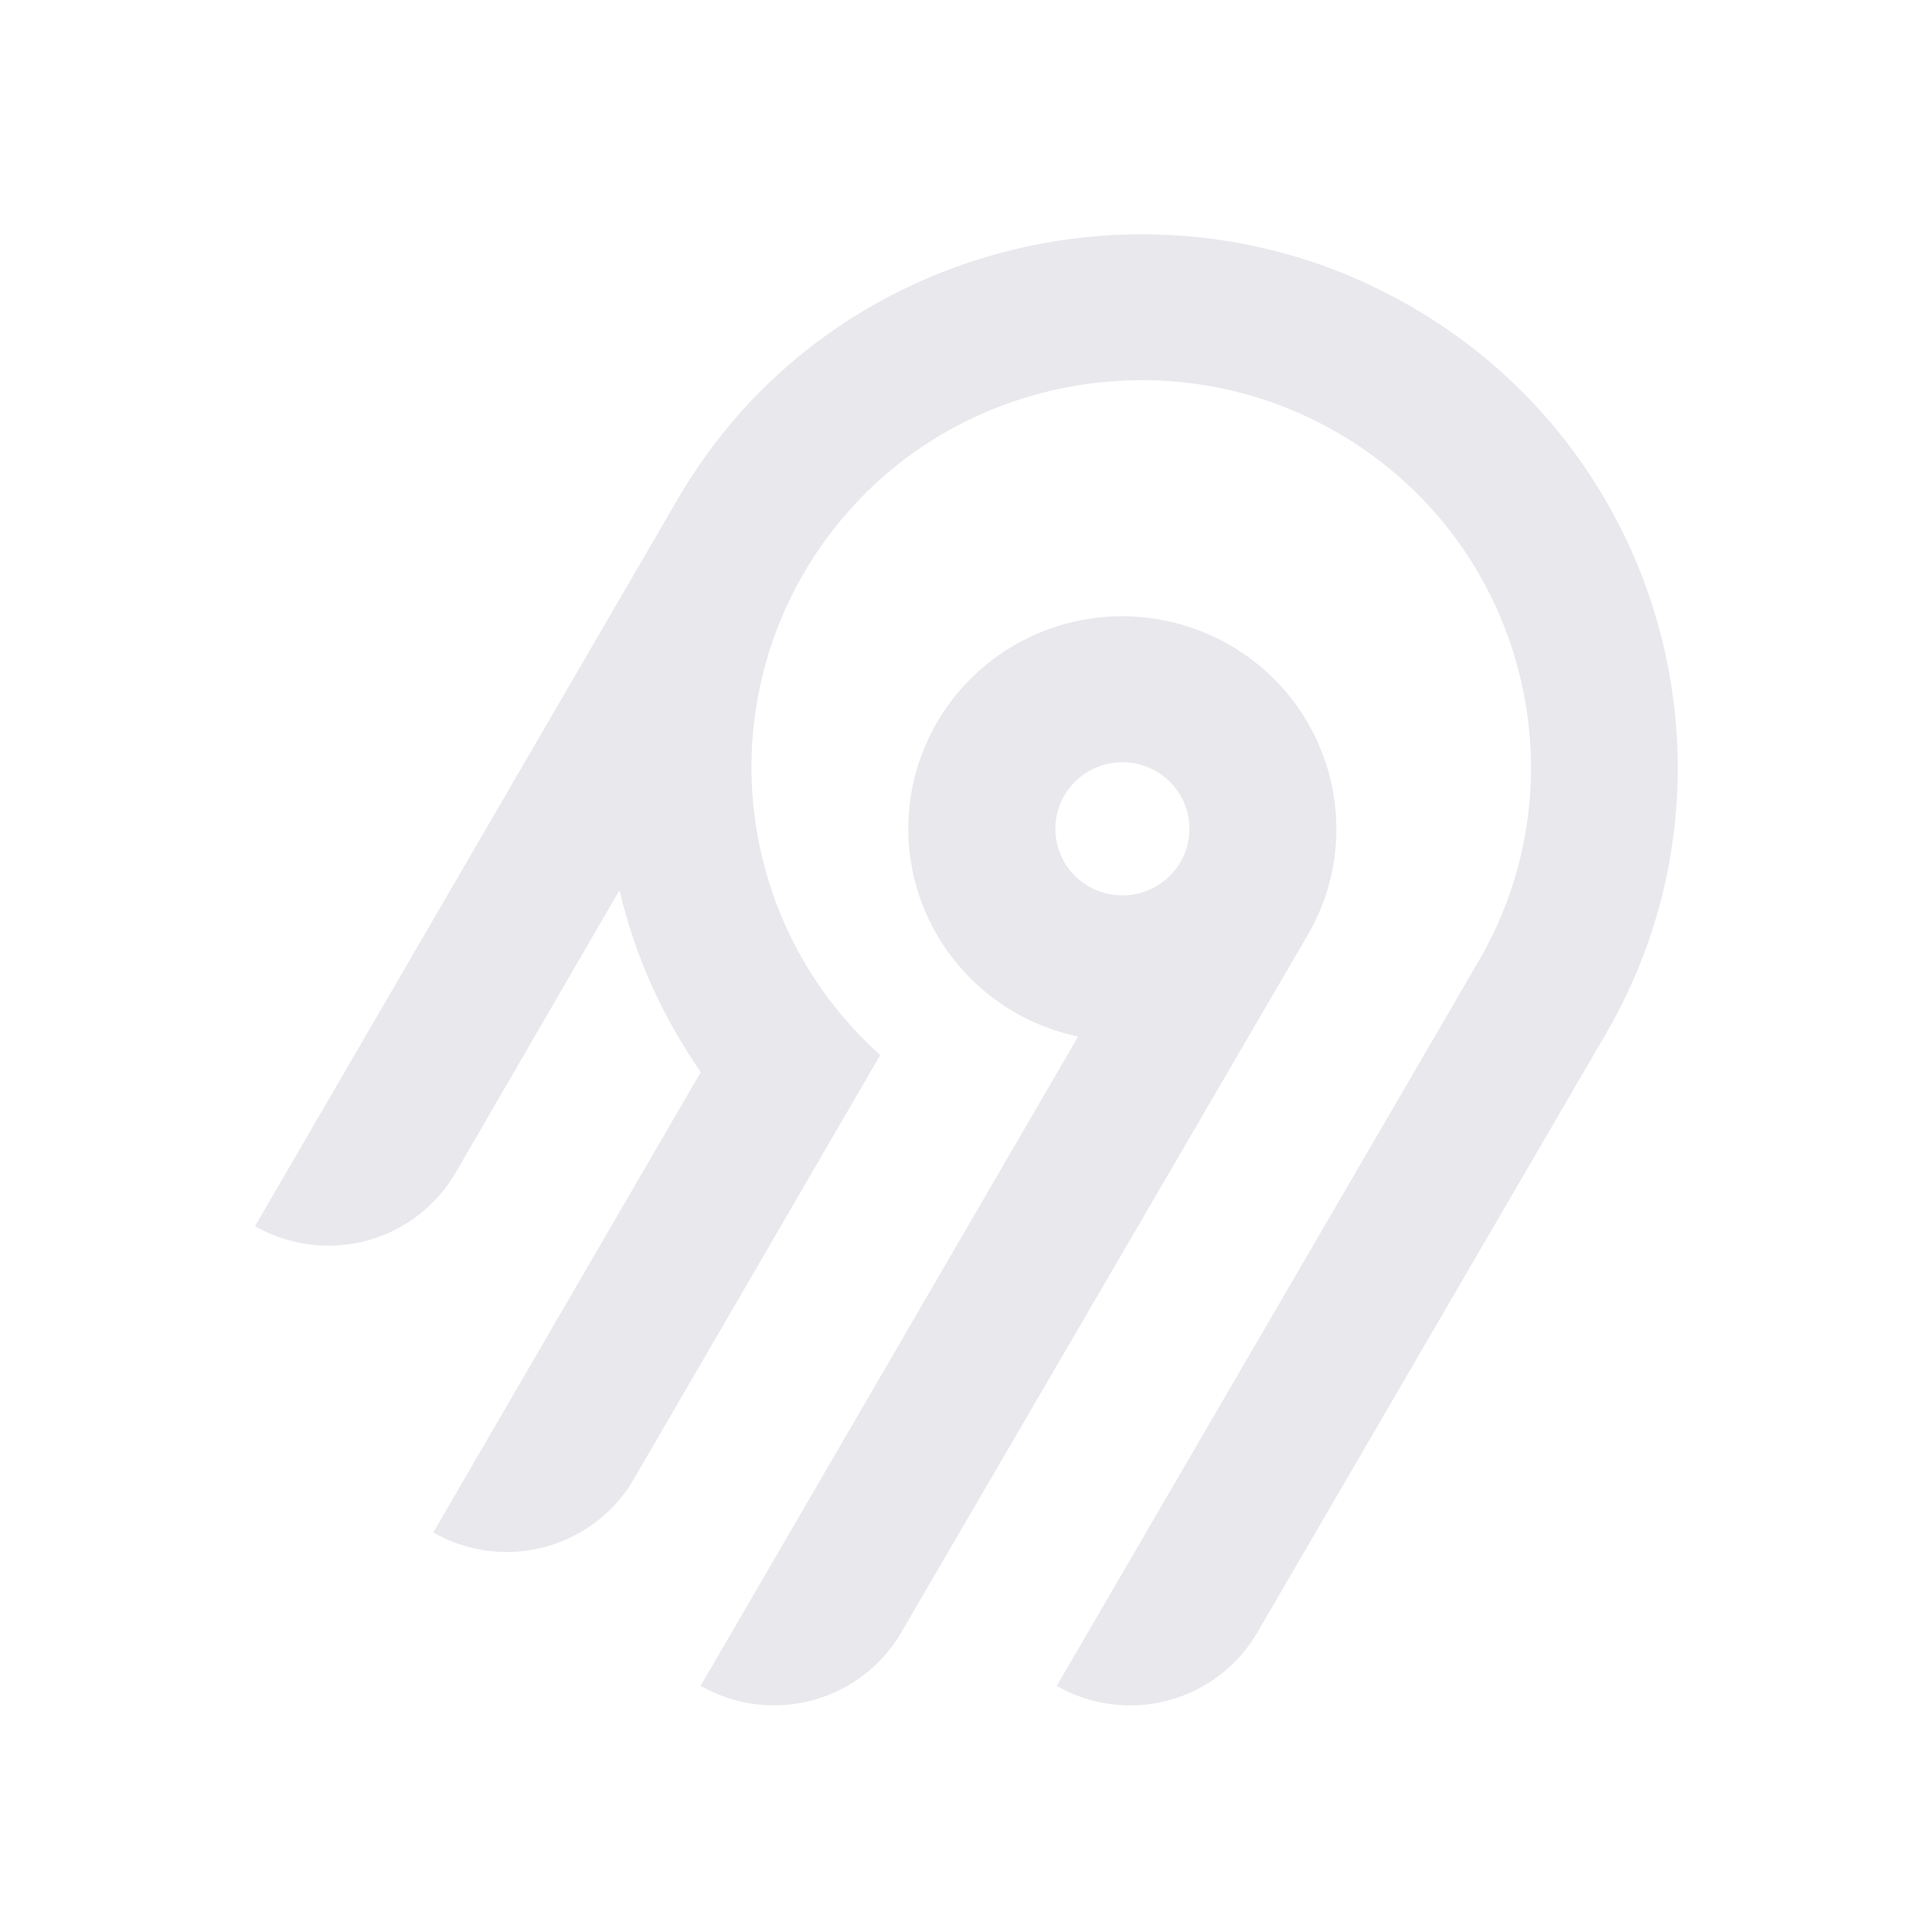
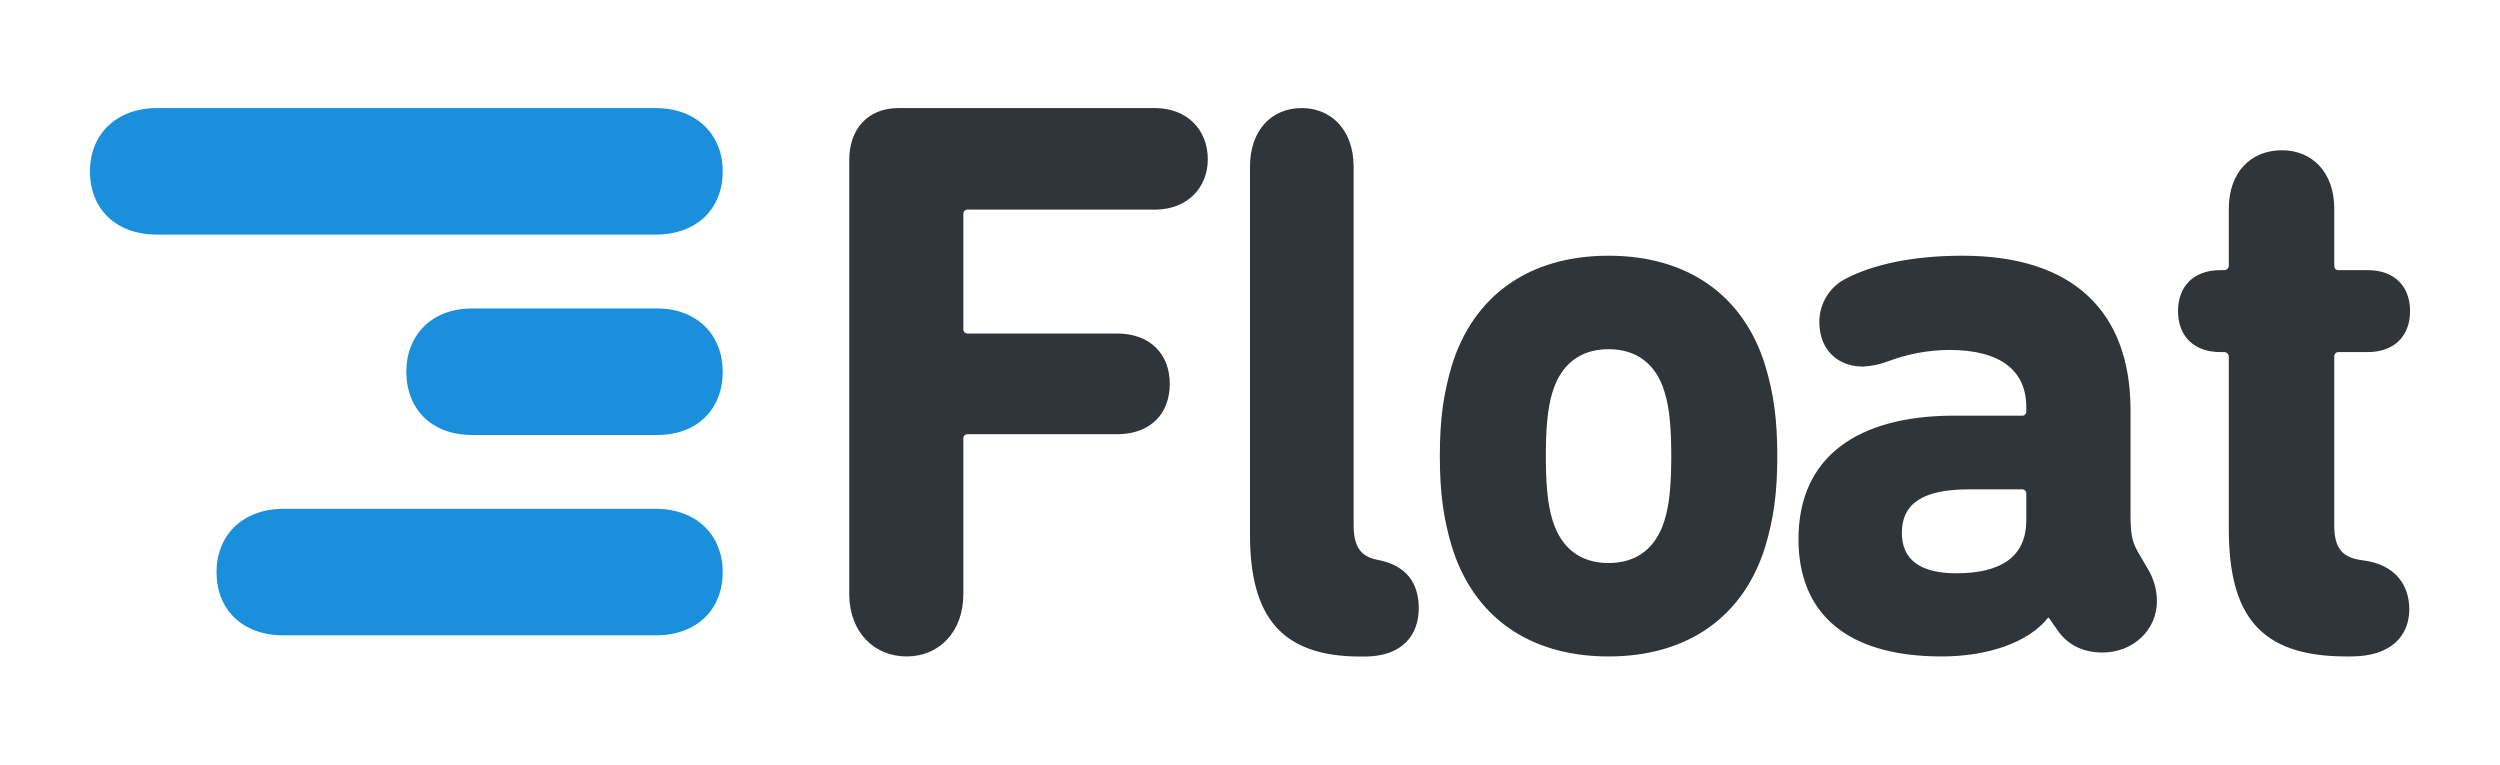
- <svg xmlns="http://www.w3.org/2000/svg" width="250" height="250" fill="none">
-   <path fill="#e8e8ed" fill-rule="evenodd" d="M95.775 53.416c20.364-22.88 54.087-29.592 81.811-16.385 36.836 17.549 50.274 62.252 30.219 96.734l-45.115 77.487a18.994 18.994 0 0 1-11.536 8.784 19.12 19.12 0 0 1-14.412-1.878l54.62-93.829c14.55-25.027 4.818-57.467-21.888-70.24-20.038-9.583-44.533-4.795-59.336 11.685a50.008 50.008 0 0 0-12.902 32.877 49.989 49.989 0 0 0 16.664 37.87l-31.887 54.875a18.917 18.917 0 0 1-4.885 5.534 19.041 19.041 0 0 1-6.647 3.255 19.13 19.13 0 0 1-7.395.482 19.087 19.087 0 0 1-7.018-2.365l34.617-59.575a68.424 68.424 0 0 1-10.524-23.544l-21.213 36.579a18.994 18.994 0 0 1-11.535 8.784A19.123 19.123 0 0 1 33 158.668l54.856-94.356a70.296 70.296 0 0 1 7.919-10.896Zm63.314 30.034c13.211 7.577 17.774 24.427 10.13 37.54l-52.603 90.251a18.997 18.997 0 0 1-11.536 8.784 19.122 19.122 0 0 1-14.412-1.878l48.843-84.024a27.778 27.778 0 0 1-10.825-4.847 27.545 27.545 0 0 1-7.783-8.907 27.344 27.344 0 0 1-3.307-11.326 27.293 27.293 0 0 1 1.776-11.66 27.454 27.454 0 0 1 6.533-9.846 27.703 27.703 0 0 1 10.087-6.222 27.858 27.858 0 0 1 23.097 2.135Zm-19.134 16.961a8.645 8.645 0 0 0-2.232 2.529h-.003a8.565 8.565 0 0 0 .632 9.556 8.68 8.68 0 0 0 4.097 2.915 8.738 8.738 0 0 0 5.036.163 8.692 8.692 0 0 0 4.279-2.642 8.59 8.59 0 0 0 2.079-4.558 8.563 8.563 0 0 0-.821-4.938 8.645 8.645 0 0 0-3.444-3.652 8.72 8.72 0 0 0-6.586-.86 8.7 8.7 0 0 0-3.037 1.487Z" clip-rule="evenodd" />
+ <svg xmlns="http://www.w3.org/2000/svg" id="Layer_1" data-name="Layer 1" width="775" height="237" viewBox="0 0 775 237">
+   <defs>
+     <style>.cls-1{fill:#303539;}.cls-2{fill:#1a90dc;}.cls-3{fill:none;}</style>
+   </defs>
+   <path id="Text" class="cls-1" d="M511.15,389.75c-9,0-14.81,4.91-17.36,13.25-1.61,5.16-2.08,11.79-2.08,19.89s.47,14.73,2.08,19.89c2.56,8.34,8.34,13.26,17.36,13.26s14.82-4.92,17.36-13.26c1.62-5.16,2.08-11.79,2.08-19.89s-.46-14.73-2.08-19.89C526,394.66,520.18,389.75,511.15,389.75ZM639.2,433.2H622.8c-14.22,0-20.73,4.42-20.73,13.5,0,8.35,5.79,12.52,16.88,12.52,14.09,0,21.55-5.29,21.7-16.12v-8.43A1.29,1.29,0,0,0,639.2,433.2ZM511.15,360.77c24.54,0,41.89,12.28,48.6,34.13,2.56,8.59,3.71,16.44,3.71,28s-1.16,19.39-3.71,28C553,472.72,535.69,485,511.15,485s-41.88-12.28-48.6-34.13c-2.55-8.59-3.7-16.44-3.7-28s1.16-19.4,3.7-28C469.27,373.05,486.62,360.77,511.15,360.77Zm208.74-32.69c9.41,0,16.23,6.84,16.23,18.09v17.6c0,1,.46,1.47,1.4,1.47h8.93c8.46,0,13.17,5.13,13.17,12.7s-4.71,12.71-13.17,12.71h-8.93c-.94,0-1.4.49-1.4,1.47v52.3c0,7.09,2.57,10,8.69,10.76,10.34,1.22,14.57,7.82,14.57,15.16,0,8.3-5.64,14.66-18.1,14.66h-1.41c-26.79,0-36.44-12.71-36.44-39.59V392.12a1.45,1.45,0,0,0-1.64-1.47h-.93c-8.47,0-13.17-5.13-13.17-12.71s4.7-12.7,13.17-12.7h.93a1.45,1.45,0,0,0,1.64-1.47v-17.6C703.43,334.92,710.26,328.08,719.89,328.08Zm-99,32.69c34.84,0,51.74,17.8,52.07,47v33.29c0,5.55.46,8.25,2.07,11.14l.09.16,3.15,5.4a19.48,19.48,0,0,1,2.88,10.07c0,9.08-7.48,15.95-16.88,15.95-5.68,0-10.44-2.13-13.58-6.41l-.16-.21L647.64,473h-.24c-6,7.61-18.57,12-33,12-29.9,0-44.37-13.75-44.37-36.34,0-26,18.9-38.06,47.36-38.3H639.2a1.27,1.27,0,0,0,1.45-1.36v-1.33c0-11.06-7.72-17.69-23.88-17.69A54.77,54.77,0,0,0,598,393.43a25.72,25.72,0,0,1-8,1.71c-8,0-13.5-5.4-13.5-13.75a15,15,0,0,1,8.68-13.75C592.91,363.72,604.72,360.77,620.88,360.77ZM416.06,315c9.09,0,15.92,6.74,16.06,17.84V444.21c0,6.88,2.3,9.84,7.34,10.82,9.18,1.71,12.85,7.37,12.85,15,0,8.26-4.95,14.85-16.4,15h-1.73c-25.21,0-34-13.24-34.18-37.11V333.18C400,321.88,406.65,315,416.06,315Zm-45.5,0c9.87,0,16.36,6.69,16.36,15.88,0,8.82-6.36,15.47-16.06,15.6H312.58a1.28,1.28,0,0,0-1.44,1.38V383.4c0,1,.44,1.45,1.33,1.49h46.3c10.35,0,16.36,6.44,16.36,15.61s-5.89,15.48-16.05,15.61h-46.5a1.28,1.28,0,0,0-1.44,1.38v48.18c0,11.65-7.46,19.33-17.56,19.33s-17.66-7.53-17.81-19V331.1c0-9.56,5.65-16,15.11-16.1h79.68Z" transform="translate(-12.5 -281.5)" />
+   <path id="Symbol" class="cls-2" d="M215.68,439.23c13,0,20.86,8.4,20.86,19.62,0,11.48-7.88,19.61-20.85,19.61H100.47c-13,0-20.85-8.12-20.85-19.61,0-11.22,7.88-19.62,20.85-19.62Zm.46-62.11c12.68,0,20.4,8.4,20.4,19.61,0,11.49-7.72,19.62-20.4,19.62H158.85c-12.67,0-20.39-8.13-20.39-19.62,0-11.21,7.72-19.61,20.39-19.61ZM215.68,315c13,0,20.86,8.4,20.86,19.61,0,11.5-7.89,19.62-20.86,19.62H61.24c-13,0-20.86-8.12-20.86-19.62,0-11.21,7.89-19.61,20.86-19.61Z" transform="translate(-12.5 -281.5)" />
+   <rect class="cls-3" width="775" height="237" />
</svg>
